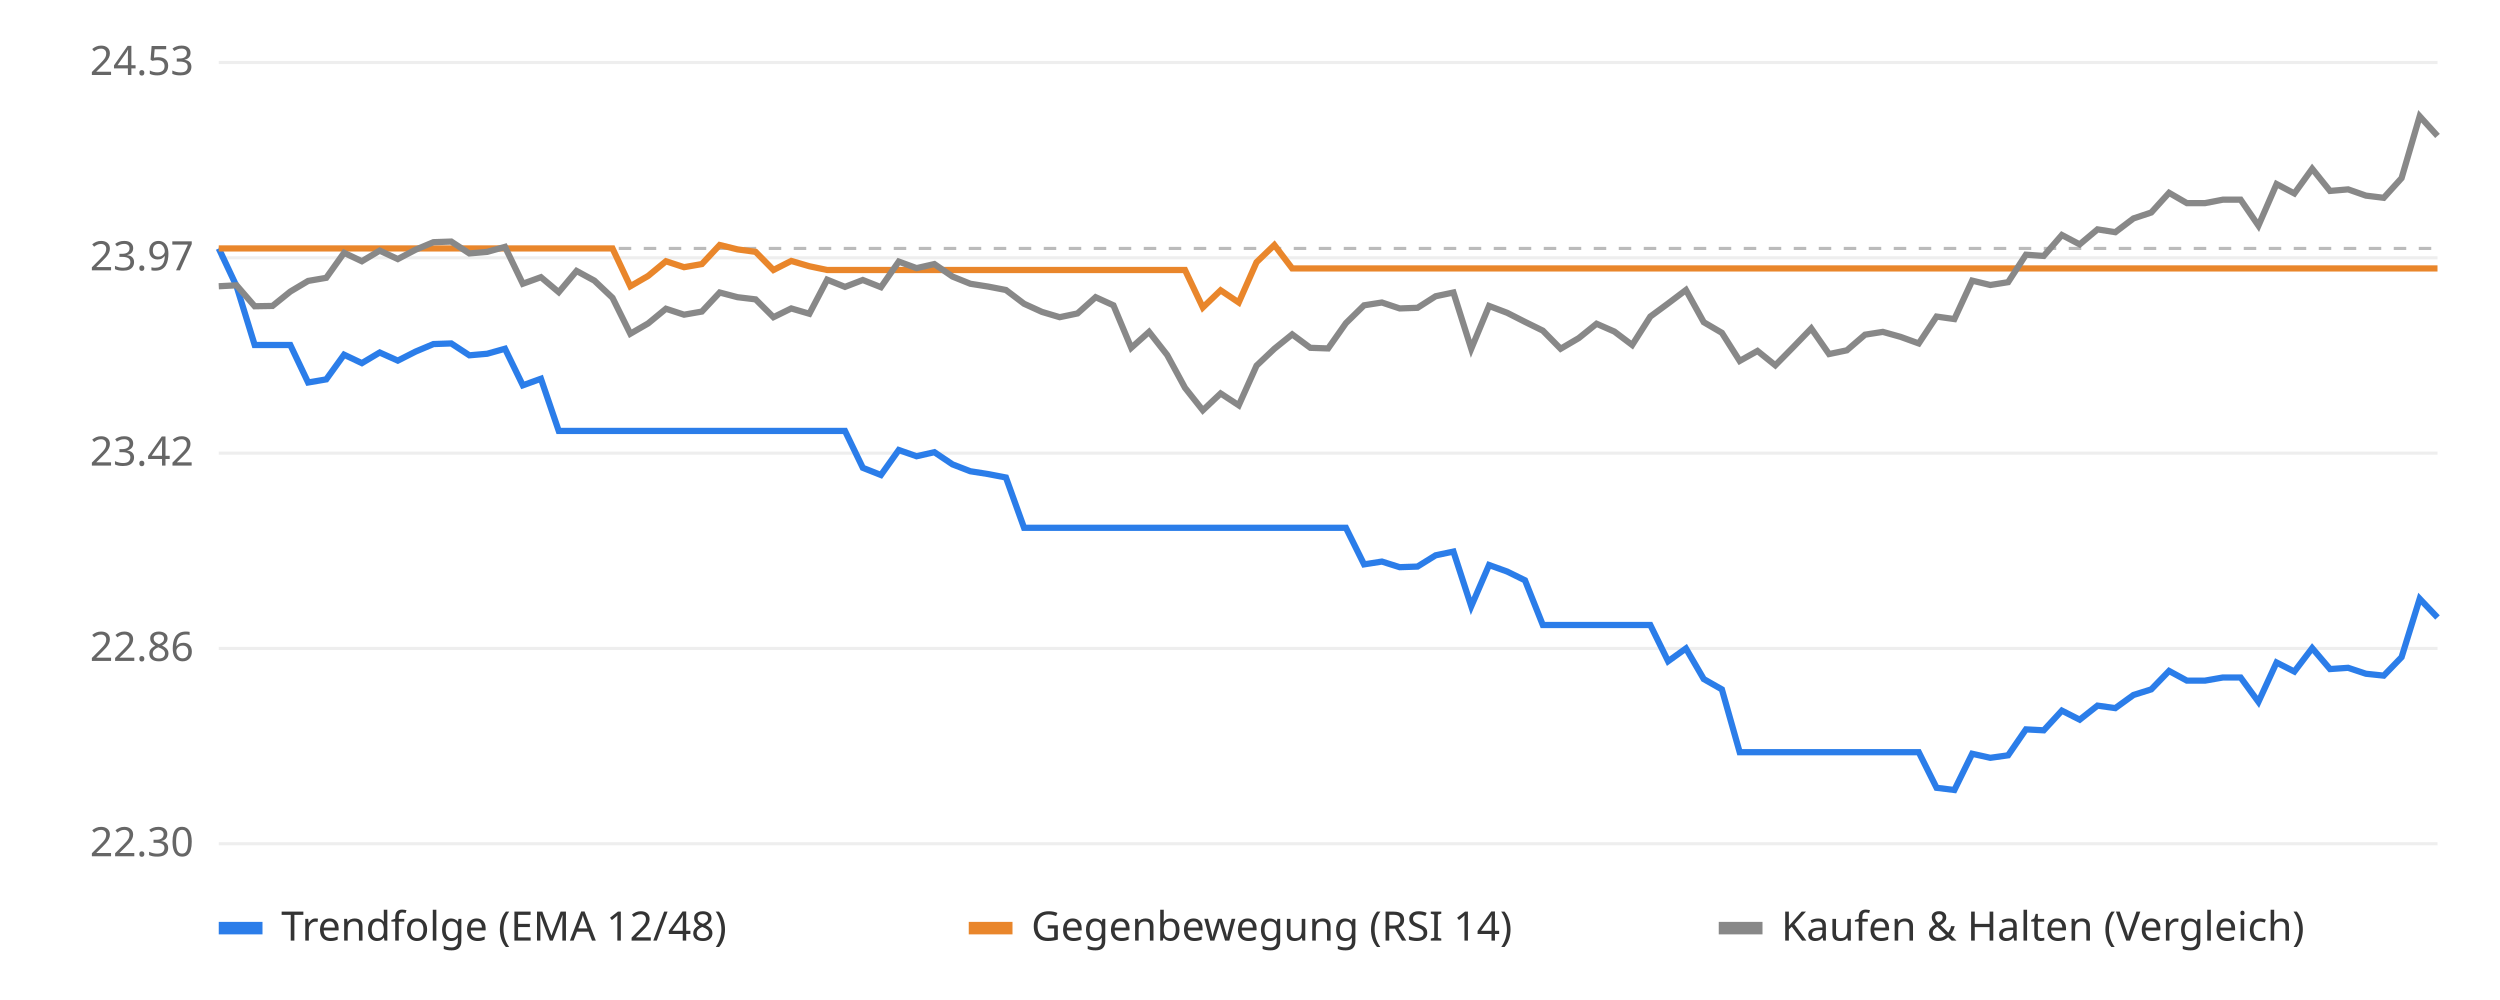
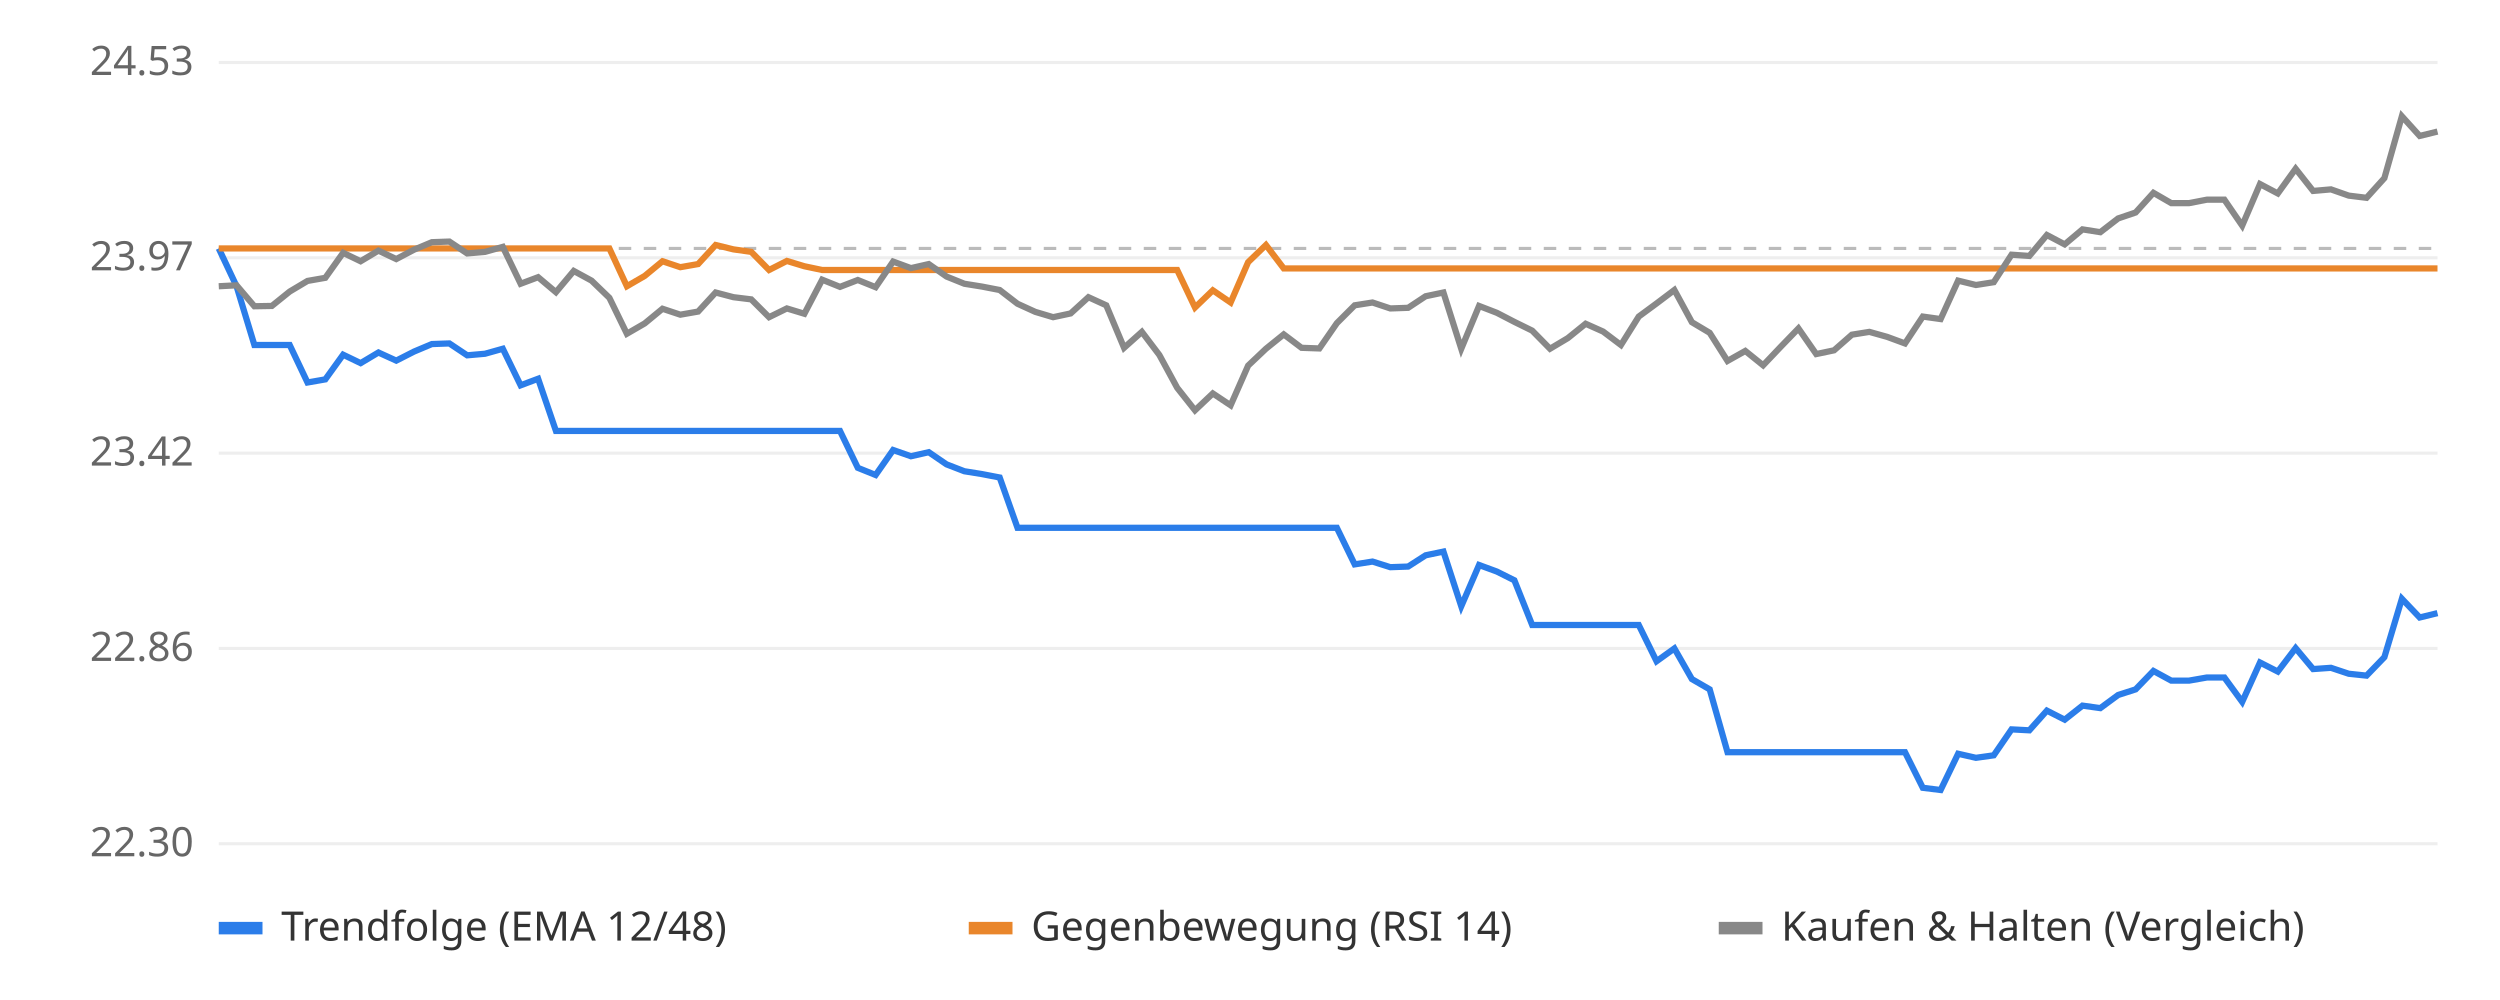
<svg xmlns="http://www.w3.org/2000/svg" viewBox="0 0 800 320" font-family="sans-serif" font-size="13">
  <rect width="800" height="320" fill="#ffffff" />
  <line x1="70" x2="780" y1="270.0" y2="270.0" stroke="#eeeeee" />
  <text x="62" y="274.0" text-anchor="end" fill="#666">22.30</text>
  <line x1="70" x2="780" y1="207.5" y2="207.5" stroke="#eeeeee" />
  <text x="62" y="211.5" text-anchor="end" fill="#666">22.86</text>
  <line x1="70" x2="780" y1="145.0" y2="145.0" stroke="#eeeeee" />
  <text x="62" y="149.0" text-anchor="end" fill="#666">23.42</text>
  <line x1="70" x2="780" y1="82.5" y2="82.5" stroke="#eeeeee" />
  <text x="62" y="86.5" text-anchor="end" fill="#666">23.97</text>
  <line x1="70" x2="780" y1="20.0" y2="20.0" stroke="#eeeeee" />
  <text x="62" y="24.0" text-anchor="end" fill="#666">24.53</text>
  <line x1="70" x2="780" y1="79.5" y2="79.5" stroke="#bbbbbb" stroke-dasharray="4 4" />
-   <polyline points="70.0,79.5 75.7,91.6 81.5,110.4 87.2,110.4 92.9,110.4 98.6,122.4 104.4,121.4 110.1,113.5 115.8,116.2 121.5,112.8 127.3,115.4 133.0,112.5 138.7,110.1 144.4,109.9 150.2,113.7 155.9,113.2 161.6,111.6 167.3,123.3 173.1,121.2 178.8,137.9 184.5,137.9 190.2,137.9 196.0,137.9 201.7,137.9 207.4,137.9 213.1,137.9 218.9,137.9 224.6,137.9 230.3,137.9 236.0,137.9 241.8,137.9 247.5,137.9 253.2,137.9 259.0,137.9 264.7,137.9 270.4,137.9 276.1,149.7 281.9,152.0 287.6,144.0 293.3,146.0 299.0,144.7 304.8,148.6 310.5,150.8 316.2,151.7 321.9,152.8 327.7,168.9 333.4,168.9 339.1,168.9 344.8,168.9 350.6,168.9 356.3,168.9 362.0,168.9 367.7,168.9 373.5,168.9 379.2,168.9 384.9,168.9 390.6,168.9 396.4,168.9 402.1,168.9 407.8,168.9 413.5,168.9 419.3,168.9 425.0,168.9 430.7,168.9 436.5,180.6 442.2,179.7 447.9,181.5 453.6,181.3 459.4,177.7 465.1,176.5 470.8,194.0 476.5,180.8 482.3,182.9 488.0,185.7 493.7,200.0 499.4,200.0 505.2,200.0 510.9,200.0 516.6,200.0 522.3,200.0 528.1,200.0 533.8,211.6 539.5,207.5 545.2,217.3 551.0,220.6 556.7,240.7 562.4,240.7 568.1,240.7 573.9,240.7 579.6,240.7 585.3,240.7 591.0,240.7 596.8,240.7 602.5,240.7 608.2,240.7 614.0,240.7 619.7,252.1 625.4,252.8 631.1,241.2 636.9,242.5 642.6,241.7 648.3,233.4 654.0,233.7 659.8,227.4 665.5,230.3 671.2,225.8 676.9,226.6 682.7,222.4 688.4,220.6 694.1,214.7 699.8,217.8 705.6,217.8 711.3,216.8 717.0,216.8 722.7,224.6 728.5,212.0 734.2,214.9 739.9,207.4 745.6,214.1 751.4,213.7 757.1,215.6 762.8,216.2 768.5,210.3 774.3,191.6 780.0,197.6" fill="none" stroke="#2b7de9" stroke-width="2" />
-   <polyline points="70.0,79.5 75.7,79.5 81.5,79.5 87.2,79.5 92.9,79.5 98.6,79.5 104.4,79.5 110.1,79.5 115.8,79.5 121.5,79.5 127.3,79.5 133.0,79.5 138.7,79.5 144.4,79.5 150.2,79.5 155.9,79.5 161.6,79.5 167.3,79.5 173.1,79.5 178.8,79.5 184.5,79.5 190.2,79.5 196.0,79.5 201.7,91.6 207.4,88.3 213.1,83.6 218.9,85.5 224.6,84.5 230.3,78.4 236.0,79.8 241.8,80.6 247.5,86.4 253.2,83.5 259.0,85.2 264.7,86.4 270.4,86.4 276.1,86.4 281.9,86.4 287.6,86.4 293.3,86.4 299.0,86.4 304.8,86.4 310.5,86.4 316.2,86.4 321.9,86.4 327.7,86.4 333.4,86.4 339.1,86.4 344.8,86.4 350.6,86.4 356.3,86.4 362.0,86.4 367.7,86.4 373.5,86.4 379.2,86.4 384.9,98.4 390.6,92.9 396.4,96.8 402.1,83.9 407.8,78.4 413.5,85.9 419.3,85.9 425.0,85.9 430.7,85.9 436.5,85.9 442.2,85.9 447.9,85.9 453.6,85.9 459.4,85.9 465.1,85.9 470.8,85.9 476.5,85.9 482.3,85.9 488.0,85.9 493.7,85.9 499.4,85.9 505.2,85.9 510.9,85.9 516.6,85.9 522.3,85.9 528.1,85.9 533.8,85.9 539.5,85.9 545.2,85.9 551.0,85.9 556.7,85.9 562.4,85.9 568.1,85.9 573.9,85.9 579.6,85.9 585.3,85.9 591.0,85.9 596.8,85.9 602.5,85.9 608.2,85.9 614.0,85.9 619.7,85.9 625.4,85.9 631.1,85.9 636.9,85.9 642.6,85.9 648.3,85.9 654.0,85.9 659.8,85.9 665.5,85.9 671.2,85.9 676.9,85.9 682.7,85.9 688.4,85.9 694.1,85.9 699.8,85.9 705.6,85.9 711.3,85.9 717.0,85.9 722.7,85.9 728.5,85.9 734.2,85.9 739.9,85.9 745.6,85.9 751.4,85.9 757.1,85.9 762.8,85.9 768.5,85.9 774.3,85.9 780.0,85.9" fill="none" stroke="#e9862b" stroke-width="2" />
-   <polyline points="70.0,91.6 75.7,91.3 81.5,98.0 87.2,97.9 92.9,93.3 98.6,89.9 104.4,88.9 110.1,80.9 115.8,83.6 121.5,80.2 127.3,82.9 133.0,79.9 138.7,77.5 144.4,77.3 150.2,81.1 155.9,80.6 161.6,79.0 167.3,90.8 173.1,88.7 178.8,93.5 184.5,86.7 190.2,89.8 196.0,95.3 201.7,106.8 207.4,103.5 213.1,98.8 218.9,100.7 224.6,99.7 230.3,93.6 236.0,95.1 241.8,95.8 247.5,101.5 253.2,98.7 259.0,100.4 264.7,89.5 270.4,91.8 276.1,89.6 281.9,91.9 287.6,83.7 293.3,85.8 299.0,84.5 304.8,88.5 310.5,90.8 316.2,91.7 321.9,92.8 327.7,97.2 333.4,99.8 339.1,101.5 344.8,100.3 350.6,95.1 356.3,97.7 362.0,111.3 367.7,106.2 373.5,113.6 379.2,124.1 384.9,131.3 390.6,125.9 396.4,129.7 402.1,117.0 407.8,111.6 413.5,107.0 419.3,111.3 425.0,111.5 430.7,103.4 436.5,97.7 442.2,96.8 447.9,98.7 453.6,98.5 459.4,94.8 465.1,93.6 470.8,111.6 476.5,97.9 482.3,100.1 488.0,103.0 493.7,105.8 499.4,111.6 505.2,108.2 510.9,103.6 516.6,106.1 522.3,110.4 528.1,101.3 533.8,97.1 539.5,92.8 545.2,103.1 551.0,106.5 556.7,115.5 562.4,112.3 568.1,116.9 573.9,111.0 579.6,105.1 585.3,113.3 591.0,112.1 596.8,107.1 602.5,106.2 608.2,107.8 614.0,109.9 619.7,101.3 625.4,102.1 631.1,89.8 636.9,91.2 642.6,90.3 648.3,81.5 654.0,81.9 659.8,75.2 665.5,78.2 671.2,73.4 676.9,74.3 682.7,69.9 688.4,68.0 694.1,61.7 699.8,65.0 705.6,65.0 711.3,63.9 717.0,63.9 722.7,72.2 728.5,58.9 734.2,61.9 739.9,54.0 745.6,61.1 751.4,60.6 757.1,62.6 762.8,63.3 768.5,57.0 774.3,37.2 780.0,43.5" fill="none" stroke="#888888" stroke-width="2" />
+   <polyline points="70.0,79.5 75.7,91.6 81.4,110.4 87.0,110.4 92.7,110.4 98.4,122.4 104.1,121.4 109.8,113.5 115.4,116.2 121.1,112.8 126.8,115.4 132.5,112.5 138.2,110.1 143.8,109.9 149.5,113.7 155.2,113.2 160.9,111.6 166.6,123.3 172.2,121.2 177.9,137.9 183.6,137.9 189.3,137.9 195.0,137.9 200.6,137.9 206.3,137.9 212.0,137.9 217.7,137.9 223.4,137.9 229.0,137.9 234.7,137.9 240.4,137.9 246.1,137.9 251.8,137.9 257.4,137.9 263.1,137.9 268.8,137.9 274.5,149.7 280.2,152.0 285.8,144.0 291.5,146.0 297.2,144.7 302.9,148.6 308.6,150.8 314.2,151.7 319.9,152.8 325.6,168.9 331.3,168.9 337.0,168.9 342.6,168.9 348.3,168.9 354.0,168.9 359.7,168.9 365.4,168.9 371.0,168.9 376.7,168.9 382.4,168.9 388.1,168.9 393.8,168.9 399.4,168.9 405.1,168.9 410.8,168.9 416.5,168.9 422.2,168.9 427.8,168.9 433.5,180.6 439.2,179.7 444.9,181.5 450.6,181.3 456.2,177.7 461.9,176.5 467.6,194.0 473.3,180.8 479.0,182.9 484.6,185.7 490.3,200.0 496.0,200.0 501.7,200.0 507.4,200.0 513.0,200.0 518.7,200.0 524.4,200.0 530.1,211.6 535.8,207.5 541.4,217.3 547.1,220.6 552.8,240.7 558.5,240.7 564.2,240.7 569.8,240.7 575.5,240.7 581.2,240.7 586.9,240.7 592.6,240.7 598.2,240.7 603.9,240.7 609.6,240.7 615.3,252.1 621.0,252.8 626.6,241.2 632.3,242.5 638.0,241.7 643.7,233.4 649.4,233.7 655.0,227.4 660.7,230.3 666.4,225.8 672.1,226.6 677.8,222.4 683.4,220.6 689.1,214.7 694.8,217.8 700.5,217.8 706.2,216.8 711.8,216.8 717.5,224.6 723.2,212.0 728.9,214.9 734.6,207.4 740.2,214.1 745.9,213.7 751.6,215.6 757.3,216.2 763.0,210.3 768.6,191.6 774.3,197.6 780.0,196.2" fill="none" stroke="#2b7de9" stroke-width="2" />
+   <polyline points="70.0,79.5 75.7,79.5 81.4,79.5 87.0,79.5 92.7,79.5 98.4,79.5 104.1,79.5 109.8,79.5 115.4,79.5 121.1,79.5 126.8,79.5 132.5,79.5 138.2,79.5 143.8,79.5 149.5,79.5 155.2,79.5 160.9,79.5 166.6,79.5 172.2,79.5 177.9,79.5 183.6,79.5 189.3,79.5 195.0,79.5 200.6,91.6 206.3,88.3 212.0,83.6 217.7,85.5 223.4,84.5 229.0,78.4 234.7,79.8 240.4,80.6 246.1,86.4 251.8,83.5 257.4,85.2 263.1,86.4 268.8,86.4 274.5,86.4 280.2,86.4 285.8,86.4 291.5,86.4 297.2,86.4 302.9,86.4 308.6,86.4 314.2,86.4 319.9,86.4 325.6,86.4 331.3,86.4 337.0,86.4 342.6,86.4 348.3,86.4 354.0,86.4 359.7,86.4 365.4,86.4 371.0,86.4 376.7,86.4 382.4,98.4 388.1,92.9 393.8,96.8 399.4,83.9 405.1,78.4 410.8,85.9 416.5,85.9 422.2,85.9 427.8,85.9 433.5,85.9 439.2,85.9 444.9,85.9 450.6,85.9 456.2,85.9 461.9,85.9 467.6,85.9 473.3,85.9 479.0,85.9 484.6,85.9 490.3,85.9 496.0,85.9 501.7,85.9 507.4,85.9 513.0,85.9 518.7,85.9 524.4,85.9 530.1,85.9 535.8,85.9 541.4,85.9 547.1,85.9 552.8,85.9 558.5,85.9 564.2,85.9 569.8,85.9 575.5,85.9 581.2,85.9 586.9,85.9 592.6,85.9 598.2,85.9 603.9,85.9 609.6,85.9 615.3,85.9 621.0,85.9 626.6,85.9 632.3,85.9 638.0,85.9 643.7,85.9 649.4,85.9 655.0,85.9 660.7,85.9 666.4,85.9 672.1,85.9 677.8,85.9 683.4,85.9 689.1,85.9 694.8,85.9 700.5,85.9 706.2,85.9 711.8,85.9 717.5,85.9 723.2,85.9 728.9,85.9 734.6,85.9 740.2,85.9 745.9,85.9 751.6,85.9 757.3,85.9 763.0,85.9 768.6,85.9 774.3,85.9 780.0,85.9" fill="none" stroke="#e9862b" stroke-width="2" />
+   <polyline points="70.0,91.6 75.7,91.3 81.4,98.0 87.0,97.9 92.7,93.3 98.4,89.9 104.1,88.9 109.8,80.9 115.4,83.6 121.1,80.2 126.8,82.9 132.5,79.9 138.2,77.5 143.8,77.3 149.5,81.1 155.2,80.6 160.9,79.0 166.6,90.8 172.2,88.7 177.9,93.5 183.6,86.7 189.3,89.8 195.0,95.3 200.6,106.8 206.3,103.5 212.0,98.8 217.7,100.7 223.4,99.7 229.0,93.6 234.7,95.1 240.4,95.8 246.1,101.5 251.8,98.7 257.4,100.4 263.1,89.5 268.8,91.8 274.5,89.6 280.2,91.9 285.8,83.7 291.5,85.8 297.2,84.5 302.9,88.5 308.6,90.8 314.2,91.7 319.9,92.8 325.6,97.2 331.3,99.8 337.0,101.5 342.6,100.3 348.3,95.1 354.0,97.7 359.7,111.3 365.4,106.2 371.0,113.6 376.7,124.1 382.4,131.3 388.1,125.9 393.8,129.7 399.4,117.0 405.1,111.6 410.8,107.0 416.5,111.3 422.2,111.5 427.8,103.4 433.5,97.7 439.2,96.8 444.9,98.7 450.6,98.5 456.2,94.8 461.9,93.6 467.6,111.6 473.3,97.9 479.0,100.1 484.6,103.0 490.3,105.8 496.0,111.6 501.7,108.2 507.4,103.6 513.0,106.1 518.7,110.4 524.4,101.3 530.1,97.1 535.8,92.8 541.4,103.1 547.1,106.5 552.8,115.5 558.5,112.3 564.2,116.9 569.8,111.0 575.5,105.1 581.2,113.3 586.9,112.1 592.6,107.1 598.2,106.2 603.9,107.8 609.6,109.9 615.3,101.3 621.0,102.1 626.6,89.8 632.3,91.2 638.0,90.3 643.7,81.5 649.4,81.9 655.0,75.2 660.7,78.2 666.4,73.4 672.1,74.3 677.8,69.9 683.4,68.0 689.1,61.7 694.8,65.0 700.5,65.0 706.2,63.9 711.8,63.9 717.5,72.2 723.2,58.9 728.9,61.9 734.6,54.0 740.2,61.1 745.9,60.6 751.6,62.6 757.3,63.3 763.0,57.0 768.6,37.2 774.3,43.5 780.0,42.1" fill="none" stroke="#888888" stroke-width="2" />
  <rect x="70" y="295" width="14" height="4" fill="#2b7de9" />
  <text x="90" y="301" fill="#333">Trendfolge (EMA 12/48)</text>
  <rect x="310" y="295" width="14" height="4" fill="#e9862b" />
  <text x="330" y="301" fill="#333">Gegenbewegung (RSI 14)</text>
  <rect x="550" y="295" width="14" height="4" fill="#888888" />
  <text x="570" y="301" fill="#333">Kaufen &amp; Halten (Vergleich)</text>
</svg>
